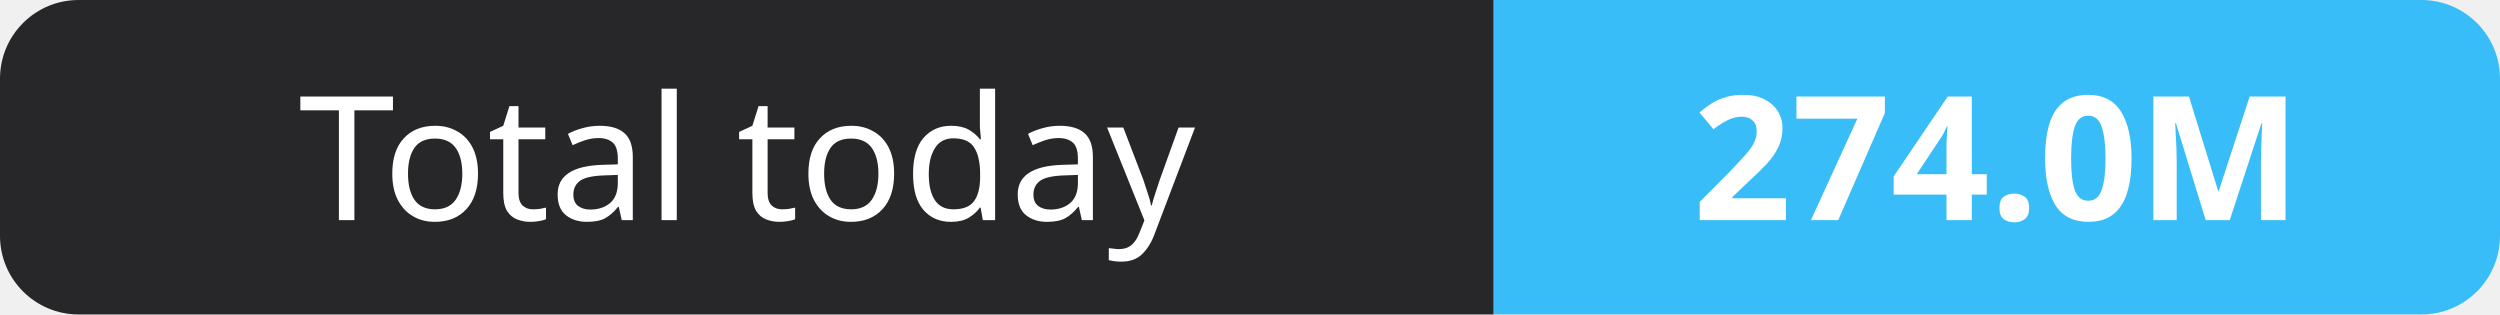
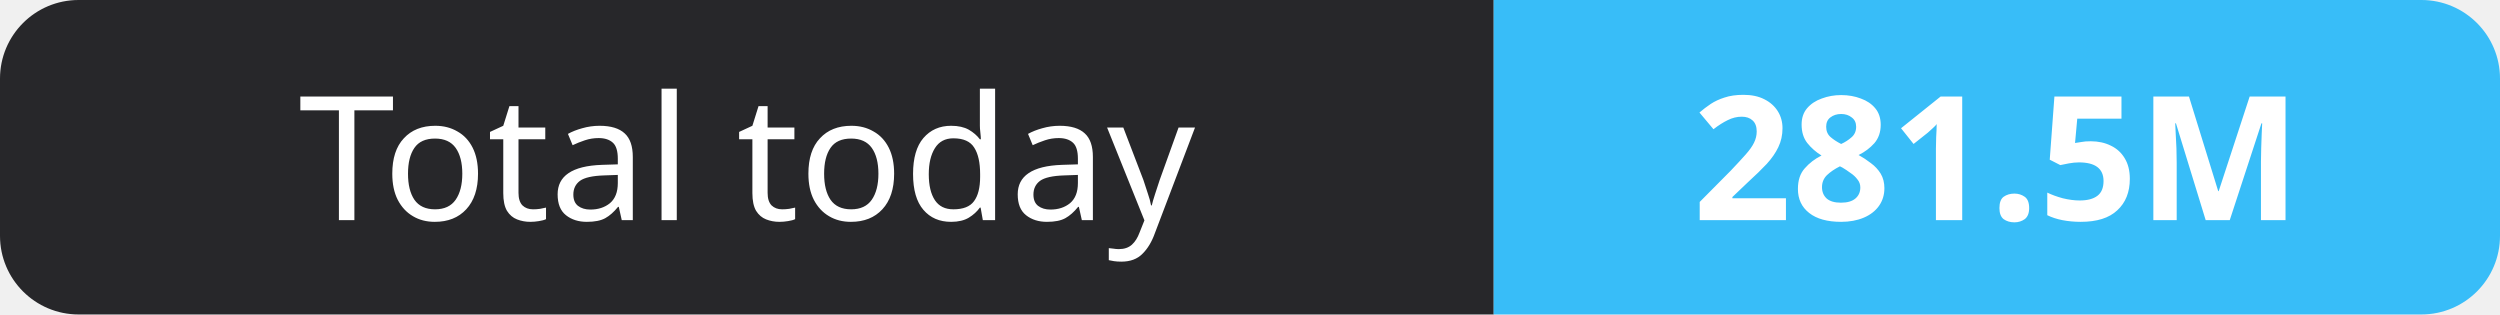
- <svg xmlns="http://www.w3.org/2000/svg" width="159" height="20" role="img" aria-label="Total today: 274.0M">
+ <svg xmlns="http://www.w3.org/2000/svg" width="159" height="20" role="img" aria-label="Total today: 281.5M">
  <clipPath id="r">
    <rect width="159" height="20" rx="5" fill="#fff" />
  </clipPath>
  <g clip-path="url(#r)">
    <rect width="95" height="20" fill="#27272a" />
    <rect x="95" width="64" height="20" fill="#38bdf8" />
  </g>
  <g fill="#fff" text-anchor="middle" font-family="Verdana,Geneva,sans-serif" font-size="11">
    <text x="47.5" y="14">Total today</text>
-     <text x="127.0" y="14" font-weight="700">274.0M</text>
+     <text x="127.0" y="14" font-weight="700">281.5M</text>
  </g>
</svg>
